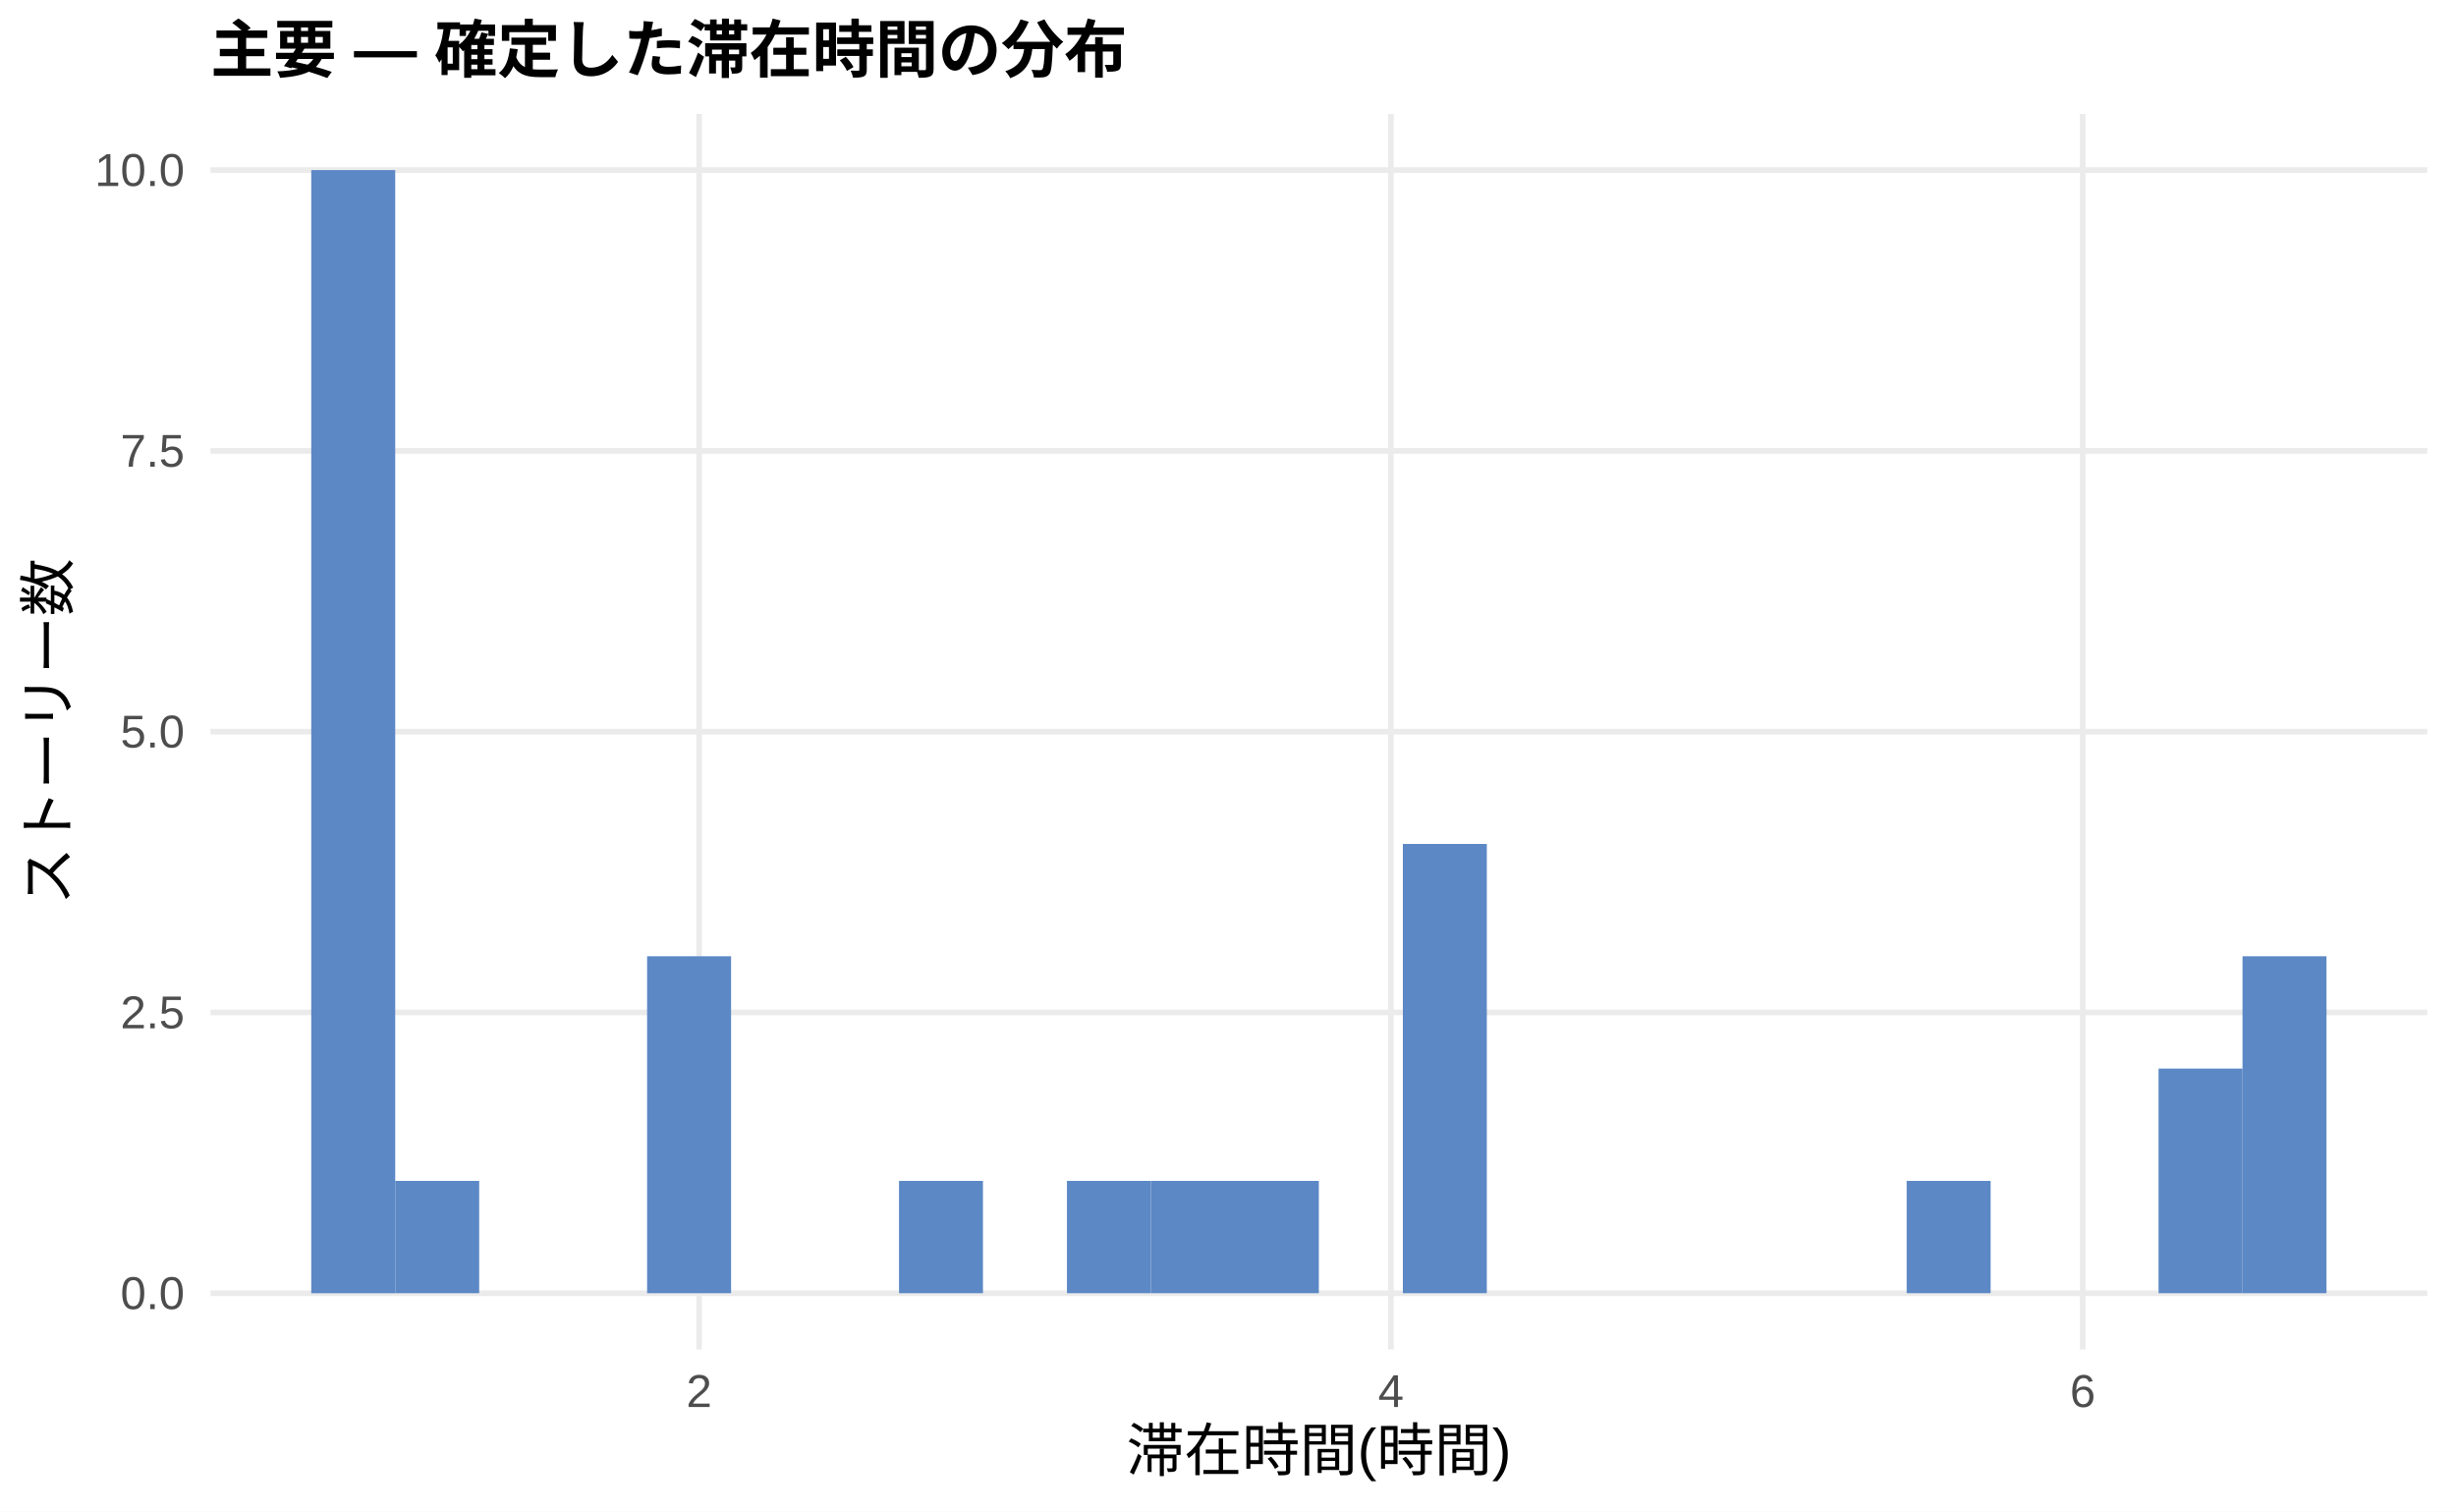
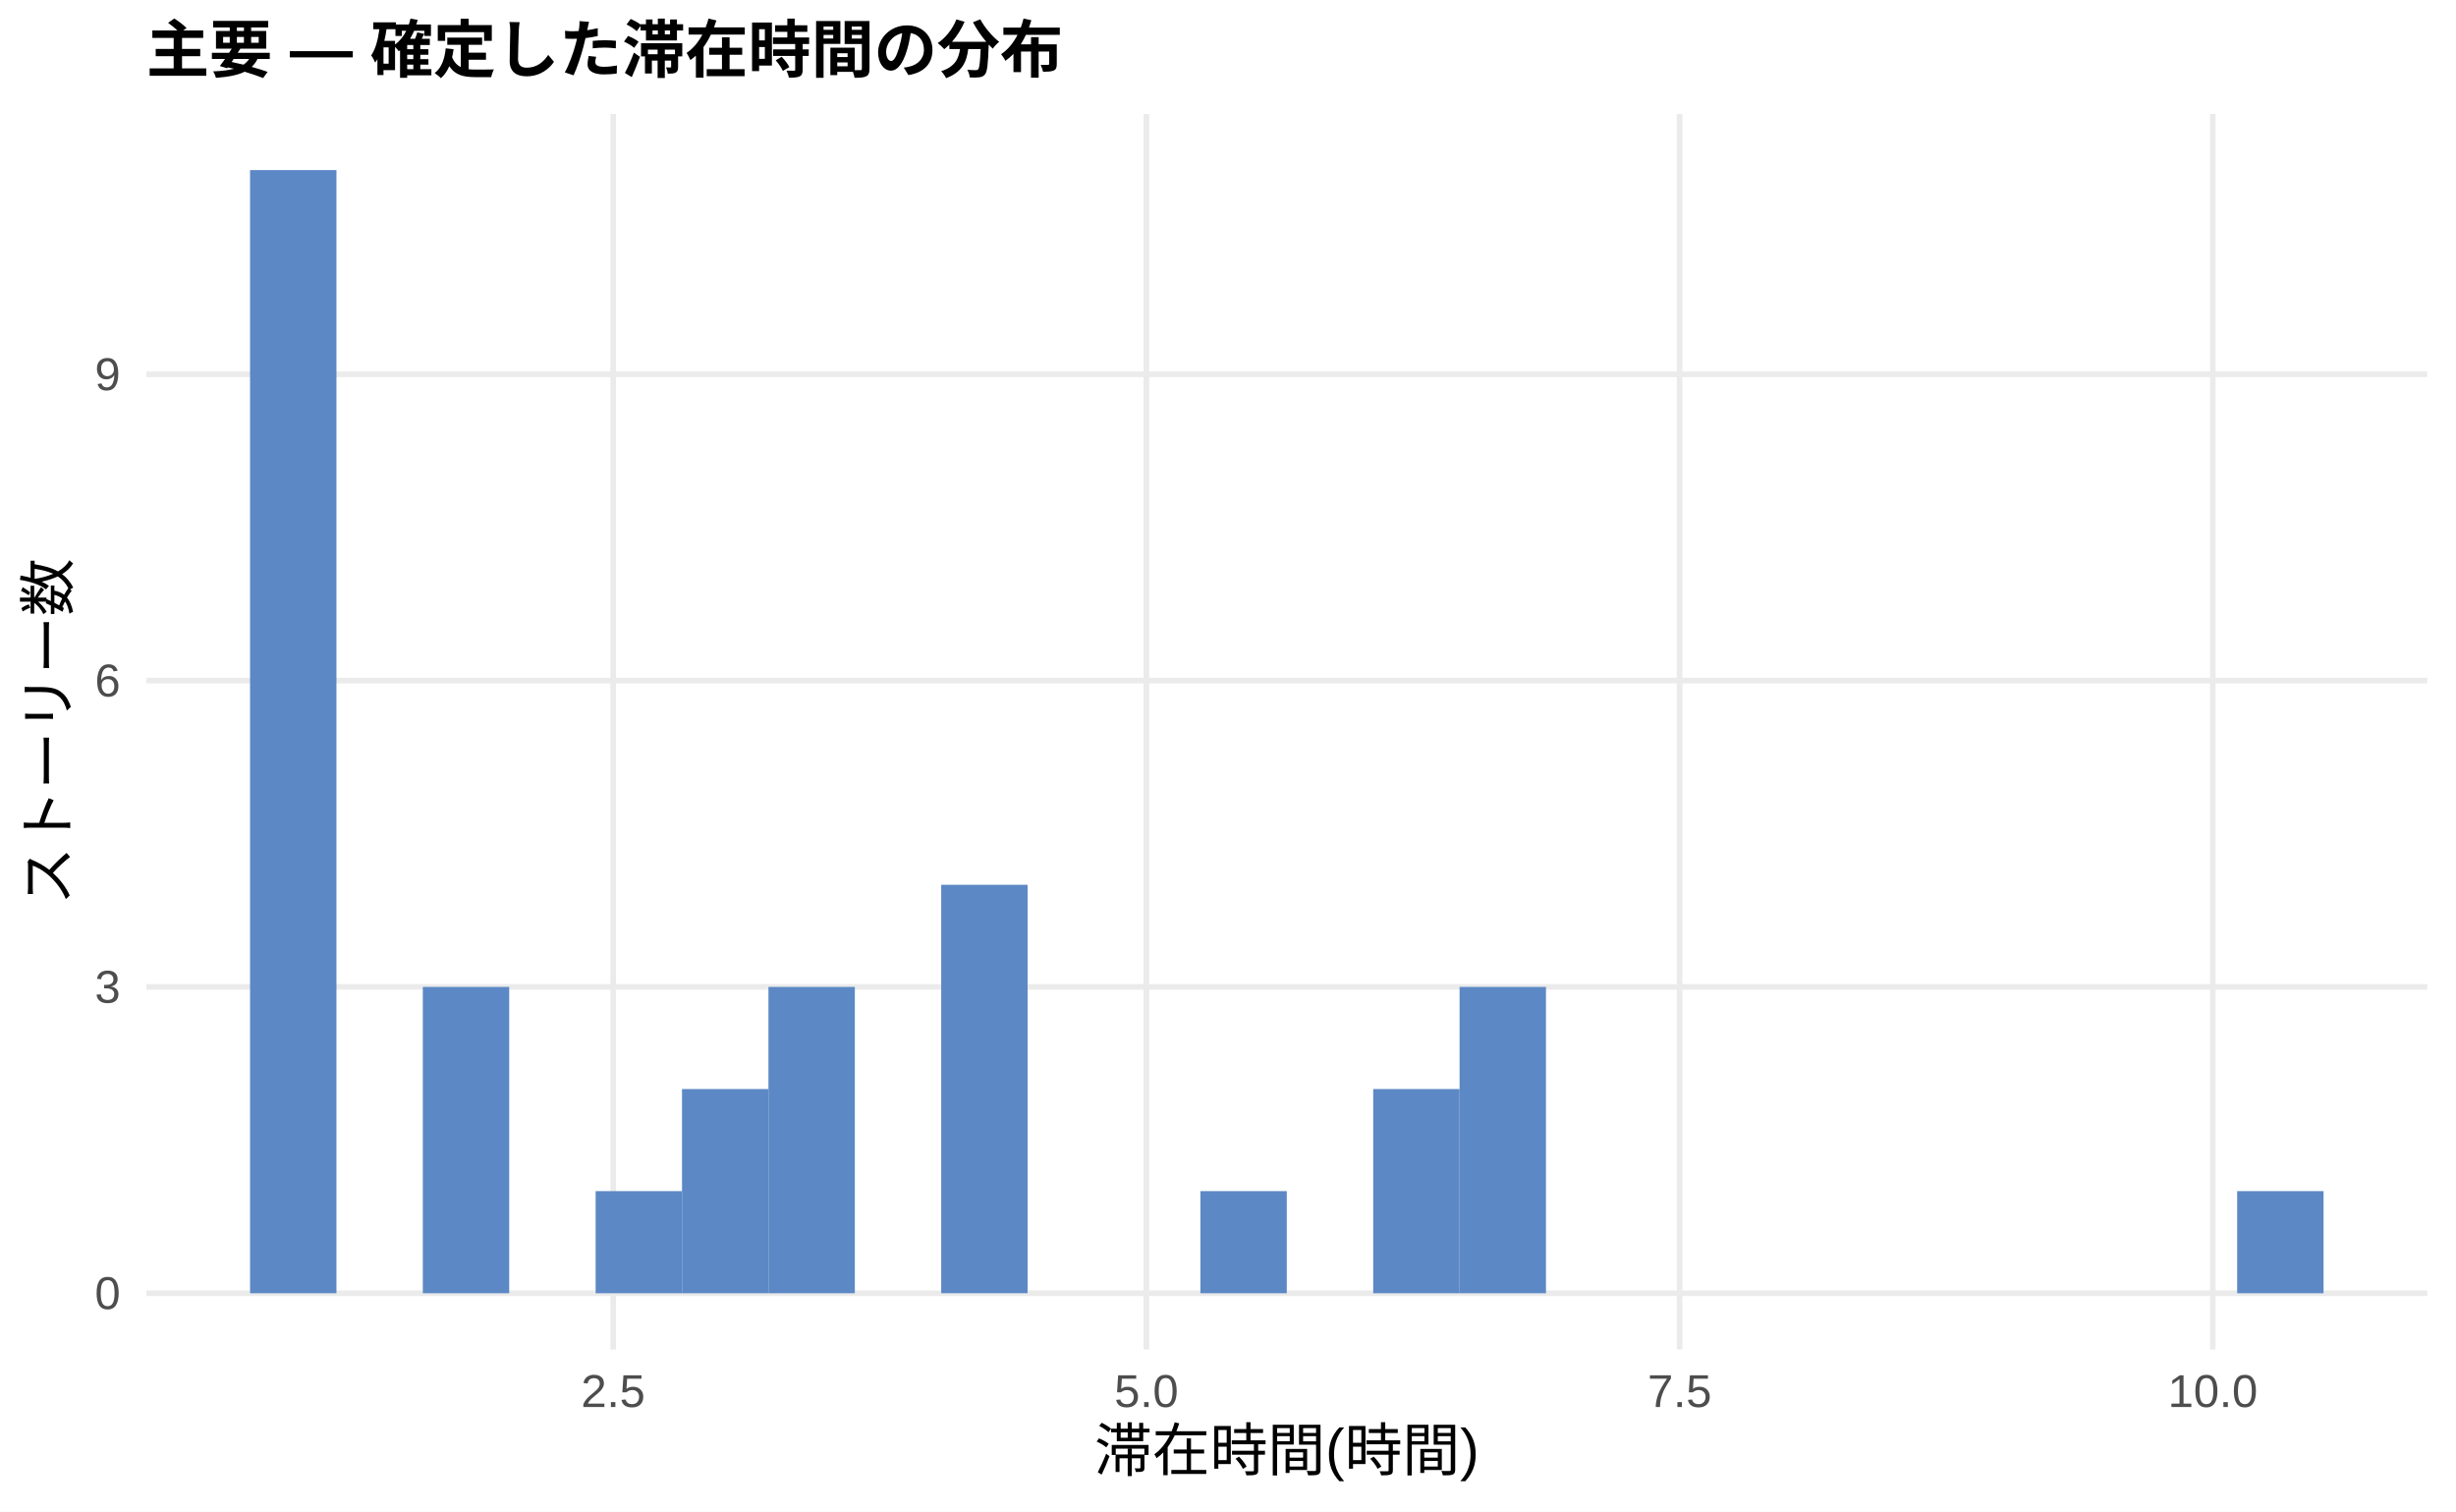
<svg xmlns="http://www.w3.org/2000/svg" width="468.00pt" height="288.00pt" viewBox="0 0 468.00 288.00">
  <g class="svglite">
    <defs>
      <style type="text/css">
    .svglite line, .svglite polyline, .svglite polygon, .svglite path, .svglite rect, .svglite circle {
      fill: none;
      stroke: #000000;
      stroke-linecap: round;
      stroke-linejoin: round;
      stroke-miterlimit: 10.00;
    }
    .svglite text {
      white-space: pre;
    }
    .svglite g.glyphgroup path {
      fill: inherit;
      stroke: none;
    }
  </style>
    </defs>
    <rect width="100%" height="100%" style="stroke: none; fill: #FFFFFF;" />
    <defs>
      <clipPath id="cpMC4wMHw0NjguMDB8MC4wMHwyODguMDA=">
        <rect x="0.00" y="0.00" width="468.00" height="288.00" />
      </clipPath>
    </defs>
    <g clip-path="url(#cpMC4wMHw0NjguMDB8MC4wMHwyODguMDA=)">
-       <rect x="0.00" y="0.00" width="468.00" height="288.00" style="stroke-width: 1.07; stroke: none; fill: #FFFFFF;" />
+       <rect x="0" y="0.00" width="468.00" height="288.00" style="stroke-width: 1.07; stroke: none; fill: #FFFFFF;" />
    </g>
    <defs>
-       <clipPath id="cpNDAuMTF8NDYyLjUyfDIxLjcxfDI1Ny4xMg==">
-         <rect x="40.11" y="21.71" width="422.41" height="235.41" />
+       <clipPath id="cpMjcuODl8NDYyLjUyfDIxLjcxfDI1Ny4xMg==">
+         <rect x="27.89" y="21.71" width="434.63" height="235.41" />
      </clipPath>
    </defs>
-     <g clip-path="url(#cpNDAuMTF8NDYyLjUyfDIxLjcxfDI1Ny4xMg==)">
-       <polyline points="40.11,246.42 462.52,246.42 " style="stroke-width: 1.07; stroke: #EBEBEB; stroke-linecap: butt;" />
-       <polyline points="40.11,192.91 462.52,192.91 " style="stroke-width: 1.07; stroke: #EBEBEB; stroke-linecap: butt;" />
-       <polyline points="40.11,139.41 462.52,139.41 " style="stroke-width: 1.07; stroke: #EBEBEB; stroke-linecap: butt;" />
-       <polyline points="40.11,85.91 462.52,85.91 " style="stroke-width: 1.07; stroke: #EBEBEB; stroke-linecap: butt;" />
-       <polyline points="40.11,32.41 462.52,32.41 " style="stroke-width: 1.07; stroke: #EBEBEB; stroke-linecap: butt;" />
-       <polyline points="133.22,257.12 133.22,21.71 " style="stroke-width: 1.07; stroke: #EBEBEB; stroke-linecap: butt;" />
-       <polyline points="265.05,257.12 265.05,21.71 " style="stroke-width: 1.07; stroke: #EBEBEB; stroke-linecap: butt;" />
-       <polyline points="396.87,257.12 396.87,21.71 " style="stroke-width: 1.07; stroke: #EBEBEB; stroke-linecap: butt;" />
-       <rect x="59.31" y="32.41" width="16.00" height="214.01" style="stroke-width: 1.07; stroke: none; stroke-linecap: butt; stroke-linejoin: miter; fill: #5C88C5;" />
-       <rect x="75.31" y="225.01" width="16.00" height="21.40" style="stroke-width: 1.07; stroke: none; stroke-linecap: butt; stroke-linejoin: miter; fill: #5C88C5;" />
-       <rect x="91.31" y="246.42" width="16.00" height="0.00" style="stroke-width: 1.07; stroke: none; stroke-linecap: butt; stroke-linejoin: miter; fill: #5C88C5;" />
-       <rect x="107.31" y="246.42" width="16.00" height="0.00" style="stroke-width: 1.07; stroke: none; stroke-linecap: butt; stroke-linejoin: miter; fill: #5C88C5;" />
-       <rect x="123.31" y="182.21" width="16.00" height="64.20" style="stroke-width: 1.07; stroke: none; stroke-linecap: butt; stroke-linejoin: miter; fill: #5C88C5;" />
-       <rect x="139.31" y="246.42" width="16.00" height="0.00" style="stroke-width: 1.07; stroke: none; stroke-linecap: butt; stroke-linejoin: miter; fill: #5C88C5;" />
-       <rect x="155.31" y="246.42" width="16.00" height="0.00" style="stroke-width: 1.07; stroke: none; stroke-linecap: butt; stroke-linejoin: miter; fill: #5C88C5;" />
-       <rect x="171.31" y="225.01" width="16.00" height="21.40" style="stroke-width: 1.07; stroke: none; stroke-linecap: butt; stroke-linejoin: miter; fill: #5C88C5;" />
-       <rect x="187.31" y="246.42" width="16.00" height="0.00" style="stroke-width: 1.07; stroke: none; stroke-linecap: butt; stroke-linejoin: miter; fill: #5C88C5;" />
-       <rect x="203.31" y="225.01" width="16.00" height="21.40" style="stroke-width: 1.07; stroke: none; stroke-linecap: butt; stroke-linejoin: miter; fill: #5C88C5;" />
-       <rect x="219.31" y="225.01" width="16.00" height="21.40" style="stroke-width: 1.07; stroke: none; stroke-linecap: butt; stroke-linejoin: miter; fill: #5C88C5;" />
-       <rect x="235.31" y="225.01" width="16.00" height="21.40" style="stroke-width: 1.07; stroke: none; stroke-linecap: butt; stroke-linejoin: miter; fill: #5C88C5;" />
-       <rect x="251.32" y="246.42" width="16.00" height="0.00" style="stroke-width: 1.07; stroke: none; stroke-linecap: butt; stroke-linejoin: miter; fill: #5C88C5;" />
-       <rect x="267.32" y="160.81" width="16.00" height="85.60" style="stroke-width: 1.07; stroke: none; stroke-linecap: butt; stroke-linejoin: miter; fill: #5C88C5;" />
-       <rect x="283.32" y="246.42" width="16.00" height="0.00" style="stroke-width: 1.07; stroke: none; stroke-linecap: butt; stroke-linejoin: miter; fill: #5C88C5;" />
-       <rect x="299.32" y="246.42" width="16.00" height="0.00" style="stroke-width: 1.07; stroke: none; stroke-linecap: butt; stroke-linejoin: miter; fill: #5C88C5;" />
-       <rect x="315.32" y="246.42" width="16.00" height="0.00" style="stroke-width: 1.07; stroke: none; stroke-linecap: butt; stroke-linejoin: miter; fill: #5C88C5;" />
-       <rect x="331.32" y="246.42" width="16.00" height="0.00" style="stroke-width: 1.07; stroke: none; stroke-linecap: butt; stroke-linejoin: miter; fill: #5C88C5;" />
-       <rect x="347.32" y="246.42" width="16.00" height="0.00" style="stroke-width: 1.07; stroke: none; stroke-linecap: butt; stroke-linejoin: miter; fill: #5C88C5;" />
-       <rect x="363.32" y="225.01" width="16.00" height="21.40" style="stroke-width: 1.07; stroke: none; stroke-linecap: butt; stroke-linejoin: miter; fill: #5C88C5;" />
-       <rect x="379.32" y="246.42" width="16.00" height="0.00" style="stroke-width: 1.07; stroke: none; stroke-linecap: butt; stroke-linejoin: miter; fill: #5C88C5;" />
-       <rect x="395.32" y="246.42" width="16.00" height="0.00" style="stroke-width: 1.07; stroke: none; stroke-linecap: butt; stroke-linejoin: miter; fill: #5C88C5;" />
-       <rect x="411.32" y="203.61" width="16.00" height="42.80" style="stroke-width: 1.07; stroke: none; stroke-linecap: butt; stroke-linejoin: miter; fill: #5C88C5;" />
-       <rect x="427.32" y="182.21" width="16.00" height="64.20" style="stroke-width: 1.07; stroke: none; stroke-linecap: butt; stroke-linejoin: miter; fill: #5C88C5;" />
+     <g clip-path="url(#cpMjcuODl8NDYyLjUyfDIxLjcxfDI1Ny4xMg==)">
+       <polyline points="27.89,246.42 462.52,246.42 " style="stroke-width: 1.07; stroke: #EBEBEB; stroke-linecap: butt;" />
+       <polyline points="27.89,188.05 462.52,188.05 " style="stroke-width: 1.07; stroke: #EBEBEB; stroke-linecap: butt;" />
+       <polyline points="27.89,129.68 462.52,129.68 " style="stroke-width: 1.07; stroke: #EBEBEB; stroke-linecap: butt;" />
+       <polyline points="27.89,71.32 462.52,71.32 " style="stroke-width: 1.07; stroke: #EBEBEB; stroke-linecap: butt;" />
+       <polyline points="116.84,257.12 116.84,21.71 " style="stroke-width: 1.07; stroke: #EBEBEB; stroke-linecap: butt;" />
+       <polyline points="218.45,257.12 218.45,21.71 " style="stroke-width: 1.07; stroke: #EBEBEB; stroke-linecap: butt;" />
+       <polyline points="320.06,257.12 320.06,21.71 " style="stroke-width: 1.07; stroke: #EBEBEB; stroke-linecap: butt;" />
+       <polyline points="421.66,257.12 421.66,21.71 " style="stroke-width: 1.07; stroke: #EBEBEB; stroke-linecap: butt;" />
+       <rect x="47.65" y="32.41" width="16.46" height="214.01" style="stroke-width: 1.07; stroke: none; stroke-linecap: butt; stroke-linejoin: miter; fill: #5C88C5;" />
+       <rect x="64.11" y="246.42" width="16.46" height="0.00" style="stroke-width: 1.07; stroke: none; stroke-linecap: butt; stroke-linejoin: miter; fill: #5C88C5;" />
+       <rect x="80.57" y="188.05" width="16.46" height="58.37" style="stroke-width: 1.07; stroke: none; stroke-linecap: butt; stroke-linejoin: miter; fill: #5C88C5;" />
+       <rect x="97.04" y="246.42" width="16.46" height="0.00" style="stroke-width: 1.07; stroke: none; stroke-linecap: butt; stroke-linejoin: miter; fill: #5C88C5;" />
+       <rect x="113.50" y="226.96" width="16.46" height="19.46" style="stroke-width: 1.07; stroke: none; stroke-linecap: butt; stroke-linejoin: miter; fill: #5C88C5;" />
+       <rect x="129.96" y="207.51" width="16.46" height="38.91" style="stroke-width: 1.07; stroke: none; stroke-linecap: butt; stroke-linejoin: miter; fill: #5C88C5;" />
+       <rect x="146.43" y="188.05" width="16.46" height="58.37" style="stroke-width: 1.07; stroke: none; stroke-linecap: butt; stroke-linejoin: miter; fill: #5C88C5;" />
+       <rect x="162.89" y="246.42" width="16.46" height="0.00" style="stroke-width: 1.07; stroke: none; stroke-linecap: butt; stroke-linejoin: miter; fill: #5C88C5;" />
+       <rect x="179.35" y="168.59" width="16.46" height="77.82" style="stroke-width: 1.07; stroke: none; stroke-linecap: butt; stroke-linejoin: miter; fill: #5C88C5;" />
+       <rect x="195.82" y="246.42" width="16.46" height="0.00" style="stroke-width: 1.07; stroke: none; stroke-linecap: butt; stroke-linejoin: miter; fill: #5C88C5;" />
+       <rect x="212.28" y="246.42" width="16.46" height="0.00" style="stroke-width: 1.07; stroke: none; stroke-linecap: butt; stroke-linejoin: miter; fill: #5C88C5;" />
+       <rect x="228.74" y="226.96" width="16.46" height="19.46" style="stroke-width: 1.07; stroke: none; stroke-linecap: butt; stroke-linejoin: miter; fill: #5C88C5;" />
+       <rect x="245.21" y="246.42" width="16.46" height="0.00" style="stroke-width: 1.07; stroke: none; stroke-linecap: butt; stroke-linejoin: miter; fill: #5C88C5;" />
+       <rect x="261.67" y="207.51" width="16.46" height="38.91" style="stroke-width: 1.07; stroke: none; stroke-linecap: butt; stroke-linejoin: miter; fill: #5C88C5;" />
+       <rect x="278.13" y="188.05" width="16.46" height="58.37" style="stroke-width: 1.07; stroke: none; stroke-linecap: butt; stroke-linejoin: miter; fill: #5C88C5;" />
+       <rect x="294.60" y="246.42" width="16.46" height="0.00" style="stroke-width: 1.07; stroke: none; stroke-linecap: butt; stroke-linejoin: miter; fill: #5C88C5;" />
+       <rect x="311.06" y="246.42" width="16.46" height="0.00" style="stroke-width: 1.07; stroke: none; stroke-linecap: butt; stroke-linejoin: miter; fill: #5C88C5;" />
+       <rect x="327.52" y="246.42" width="16.46" height="0.00" style="stroke-width: 1.07; stroke: none; stroke-linecap: butt; stroke-linejoin: miter; fill: #5C88C5;" />
+       <rect x="343.99" y="246.42" width="16.46" height="0.00" style="stroke-width: 1.07; stroke: none; stroke-linecap: butt; stroke-linejoin: miter; fill: #5C88C5;" />
+       <rect x="360.45" y="246.42" width="16.46" height="0.00" style="stroke-width: 1.07; stroke: none; stroke-linecap: butt; stroke-linejoin: miter; fill: #5C88C5;" />
+       <rect x="376.91" y="246.42" width="16.46" height="0.00" style="stroke-width: 1.07; stroke: none; stroke-linecap: butt; stroke-linejoin: miter; fill: #5C88C5;" />
+       <rect x="393.37" y="246.42" width="16.46" height="0.00" style="stroke-width: 1.07; stroke: none; stroke-linecap: butt; stroke-linejoin: miter; fill: #5C88C5;" />
+       <rect x="409.84" y="246.42" width="16.46" height="0.00" style="stroke-width: 1.07; stroke: none; stroke-linecap: butt; stroke-linejoin: miter; fill: #5C88C5;" />
+       <rect x="426.30" y="226.96" width="16.46" height="19.46" style="stroke-width: 1.07; stroke: none; stroke-linecap: butt; stroke-linejoin: miter; fill: #5C88C5;" />
    </g>
    <g clip-path="url(#cpMC4wMHw0NjguMDB8MC4wMHwyODguMDA=)">
-       <text x="35.18" y="249.44" text-anchor="end" style="font-size: 8.80px;fill: #4D4D4D; font-family: &quot;Liberation Sans&quot;;" textLength="12.22px" lengthAdjust="spacingAndGlyphs">0.0</text>
-       <text x="35.18" y="195.94" text-anchor="end" style="font-size: 8.80px;fill: #4D4D4D; font-family: &quot;Liberation Sans&quot;;" textLength="12.22px" lengthAdjust="spacingAndGlyphs">2.5</text>
-       <text x="35.18" y="142.44" text-anchor="end" style="font-size: 8.80px;fill: #4D4D4D; font-family: &quot;Liberation Sans&quot;;" textLength="12.22px" lengthAdjust="spacingAndGlyphs">5.0</text>
-       <text x="35.18" y="88.94" text-anchor="end" style="font-size: 8.80px;fill: #4D4D4D; font-family: &quot;Liberation Sans&quot;;" textLength="12.22px" lengthAdjust="spacingAndGlyphs">7.5</text>
-       <text x="35.18" y="35.44" text-anchor="end" style="font-size: 8.80px;fill: #4D4D4D; font-family: &quot;Liberation Sans&quot;;" textLength="17.11px" lengthAdjust="spacingAndGlyphs">10.0</text>
-       <text x="133.22" y="268.10" text-anchor="middle" style="font-size: 8.80px;fill: #4D4D4D; font-family: &quot;Liberation Sans&quot;;" textLength="4.89px" lengthAdjust="spacingAndGlyphs">2</text>
-       <text x="265.05" y="268.10" text-anchor="middle" style="font-size: 8.80px;fill: #4D4D4D; font-family: &quot;Liberation Sans&quot;;" textLength="4.89px" lengthAdjust="spacingAndGlyphs">4</text>
-       <text x="396.87" y="268.10" text-anchor="middle" style="font-size: 8.80px;fill: #4D4D4D; font-family: &quot;Liberation Sans&quot;;" textLength="4.89px" lengthAdjust="spacingAndGlyphs">6</text>
-       <text x="251.32" y="280.24" text-anchor="middle" style="font-size: 11.00px; font-family: &quot;Liberation Sans&quot;;" textLength="73.31px" lengthAdjust="spacingAndGlyphs">滞在時間(時間)</text>
+       <text x="22.96" y="249.44" text-anchor="end" style="font-size: 8.80px;fill: #4D4D4D; font-family: &quot;Liberation Sans&quot;;" textLength="4.89px" lengthAdjust="spacingAndGlyphs">0</text>
+       <text x="22.96" y="191.08" text-anchor="end" style="font-size: 8.80px;fill: #4D4D4D; font-family: &quot;Liberation Sans&quot;;" textLength="4.89px" lengthAdjust="spacingAndGlyphs">3</text>
+       <text x="22.96" y="132.71" text-anchor="end" style="font-size: 8.80px;fill: #4D4D4D; font-family: &quot;Liberation Sans&quot;;" textLength="4.89px" lengthAdjust="spacingAndGlyphs">6</text>
+       <text x="22.96" y="74.35" text-anchor="end" style="font-size: 8.80px;fill: #4D4D4D; font-family: &quot;Liberation Sans&quot;;" textLength="4.89px" lengthAdjust="spacingAndGlyphs">9</text>
+       <text x="116.84" y="268.10" text-anchor="middle" style="font-size: 8.80px;fill: #4D4D4D; font-family: &quot;Liberation Sans&quot;;" textLength="12.22px" lengthAdjust="spacingAndGlyphs">2.5</text>
+       <text x="218.45" y="268.10" text-anchor="middle" style="font-size: 8.80px;fill: #4D4D4D; font-family: &quot;Liberation Sans&quot;;" textLength="12.22px" lengthAdjust="spacingAndGlyphs">5.0</text>
+       <text x="320.06" y="268.10" text-anchor="middle" style="font-size: 8.80px;fill: #4D4D4D; font-family: &quot;Liberation Sans&quot;;" textLength="12.22px" lengthAdjust="spacingAndGlyphs">7.5</text>
+       <text x="421.66" y="268.10" text-anchor="middle" style="font-size: 8.80px;fill: #4D4D4D; font-family: &quot;Liberation Sans&quot;;" textLength="17.11px" lengthAdjust="spacingAndGlyphs">10.0</text>
+       <text x="245.21" y="280.24" text-anchor="middle" style="font-size: 11.00px; font-family: &quot;Liberation Sans&quot;;" textLength="73.31px" lengthAdjust="spacingAndGlyphs">滞在時間(時間)</text>
      <text transform="translate(13.05,139.41) rotate(-90)" text-anchor="middle" style="font-size: 11.00px; font-family: &quot;Liberation Sans&quot;;" textLength="66.00px" lengthAdjust="spacingAndGlyphs">ストーリー数</text>
-       <text x="40.11" y="13.74" style="font-size: 12.00px; font-weight: bold; font-family: &quot;Liberation Sans&quot;;" textLength="174.66px" lengthAdjust="spacingAndGlyphs">主要 — 確定した滞在時間の分布</text>
+       <text x="27.89" y="13.74" style="font-size: 12.00px; font-weight: bold; font-family: &quot;Liberation Sans&quot;;" textLength="174.66px" lengthAdjust="spacingAndGlyphs">主要 — 確定した滞在時間の分布</text>
    </g>
  </g>
</svg>
